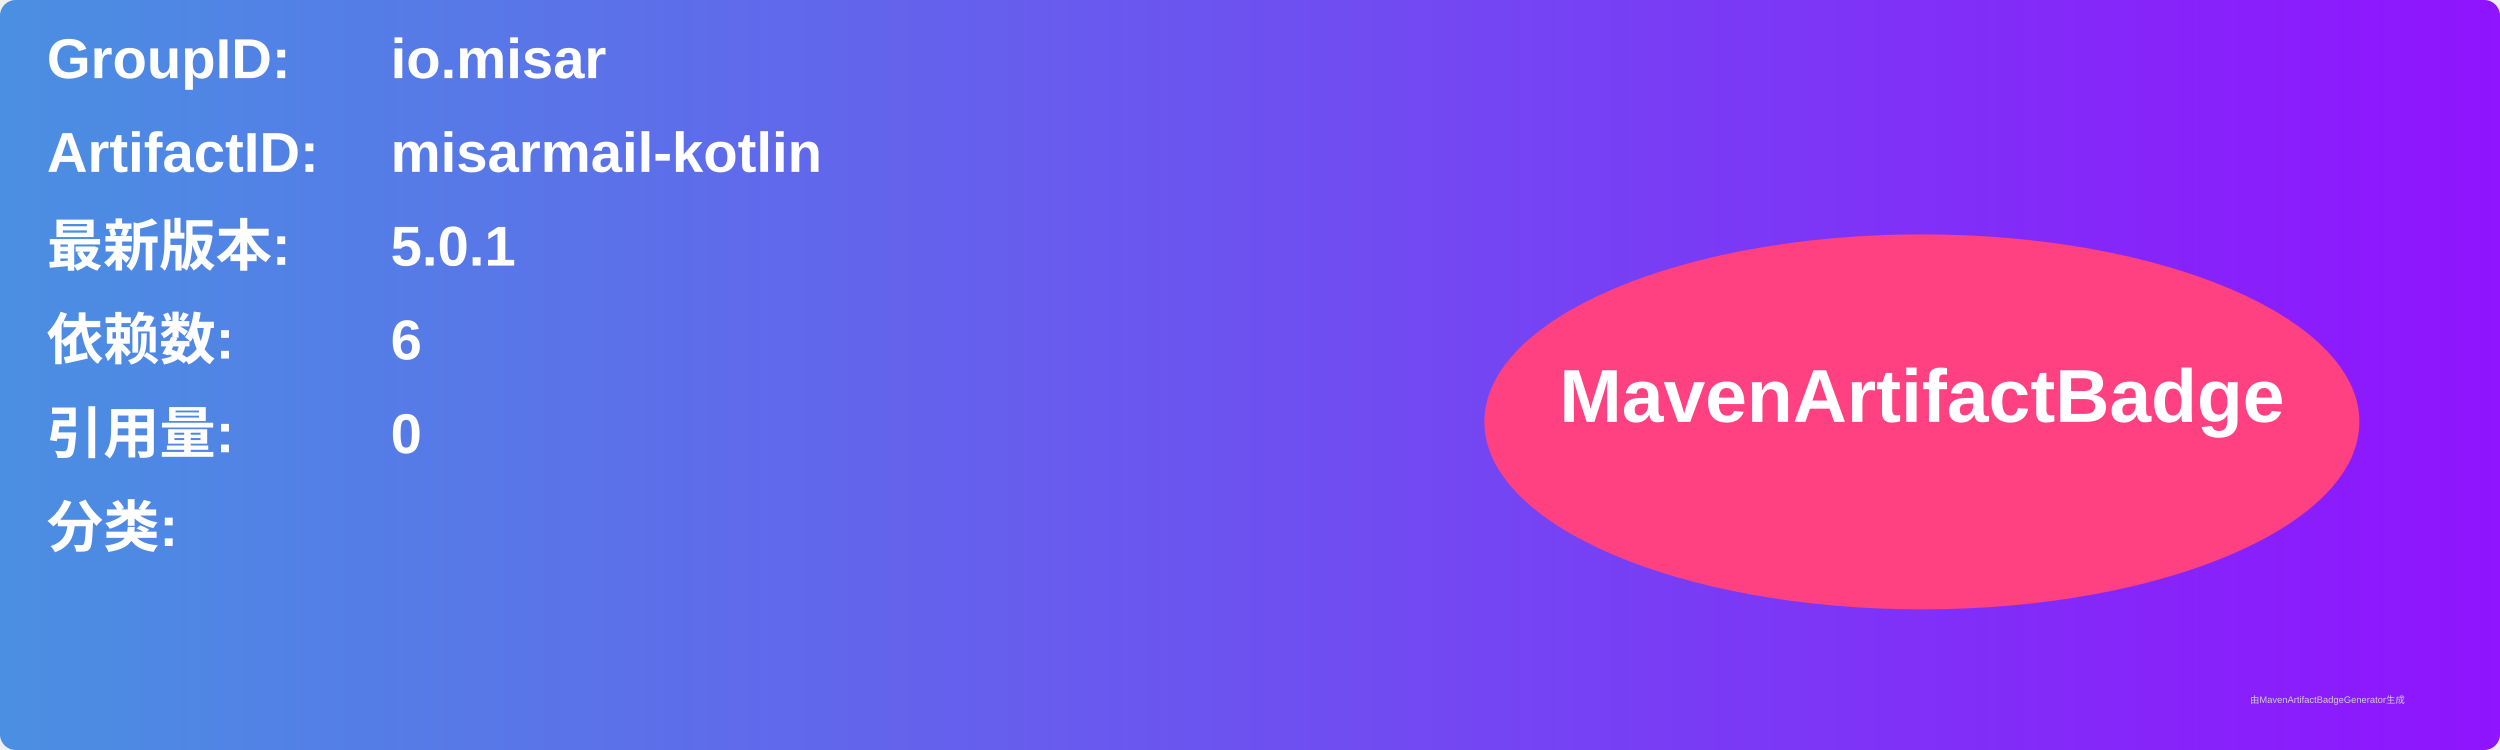
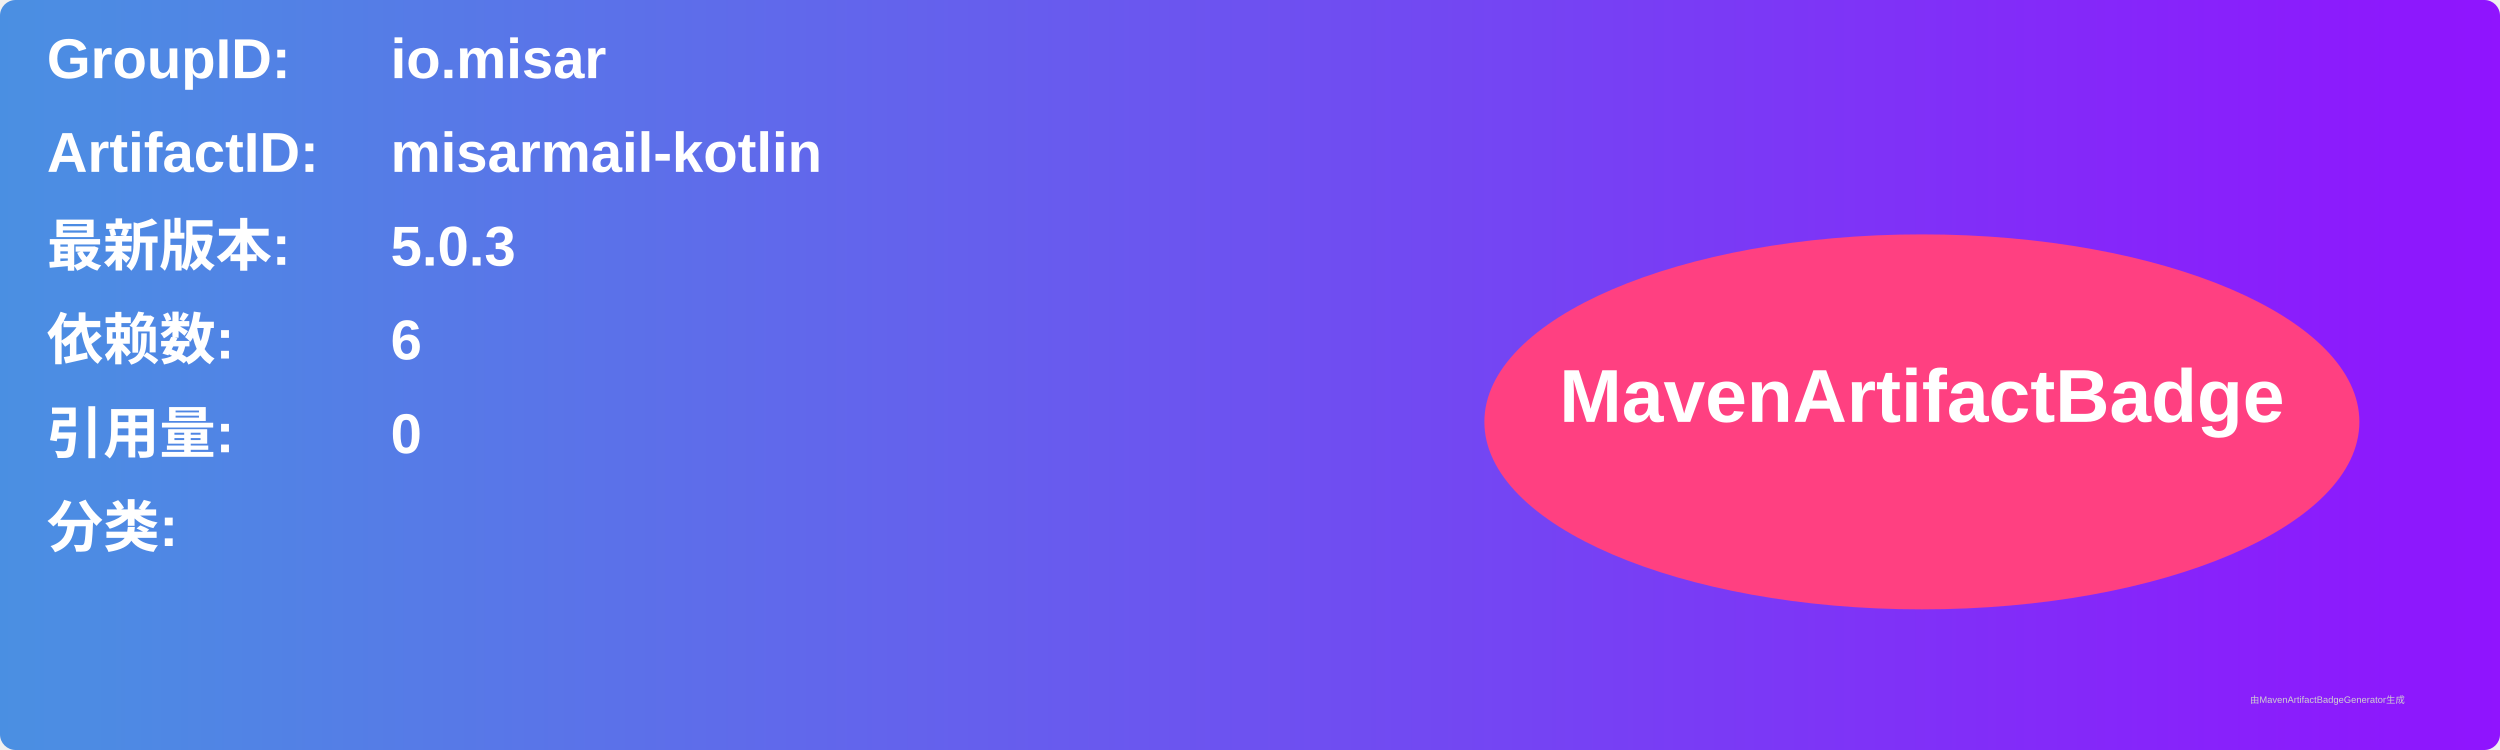
<svg xmlns="http://www.w3.org/2000/svg" width="800" height="240" viewBox="0 0 800 240">
  <linearGradient id="grad" x1="0%" y1="0%" x2="100%" y2="0%">
    <stop offset="0%" stop-color="#4a90e2" />
    <stop offset="100%" stop-color="#9013fe" />
  </linearGradient>
  <rect width="100%" height="100%" rx="5" ry="5" fill="url(#grad)" />
  <g transform="translate(15, 15)">
    <text x="0" y="10" font-family="Arial" font-size="18" fill="white" font-weight="bold" width="260">GroupID:</text>
    <text x="110" y="10" font-family="Arial" font-size="18" fill="white" font-weight="bold" width="460">io.misar</text>
    <text x="0" y="40" font-family="Arial" font-size="18" fill="white" font-weight="bold" width="260">ArtifactID:</text>
    <text x="110" y="40" font-family="Arial" font-size="18" fill="white" font-weight="bold" width="460">misarmail-kotlin</text>
    <text x="0" y="70" font-family="Arial" font-size="18" fill="white" font-weight="bold">最新版本:</text>
    <text x="110" y="70" font-family="Arial" font-size="18" fill="white" font-weight="bold">
-       <tspan font-weight="bold">5.0.1</tspan>
+       <tspan font-weight="bold">5.0.3</tspan>
    </text>
    <text x="0" y="100" font-family="Arial" font-size="18" fill="white" font-weight="bold">依赖数: </text>
    <text x="110" y="100" font-family="Arial" font-size="18" fill="white">
      <tspan font-weight="bold">6</tspan>
    </text>
    <text x="0" y="130" font-family="Arial" font-size="18" fill="white" font-weight="bold">引用量: </text>
    <text x="110" y="130" font-family="Arial" font-size="18" fill="white">
      <tspan font-weight="bold">0</tspan>
    </text>
    <text x="0" y="160" font-family="Arial" font-size="18" fill="white" font-weight="bold">分类:</text>
    <text x="10" y="190" font-family="Arial" font-size="10" fill="white">
      <tspan font-weight="bold" />
    </text>
    <ellipse cx="600" cy="120" rx="140" ry="60" fill="#ff4081" />
    <text x="600" y="120" text-anchor="middle" font-family="Arial" font-size="24" fill="white" font-weight="bold">MavenArtifactBadge</text>
  </g>
  <text x="720" y="225" font-family="Arial" font-size="3" fill="#d0d0d0">由MavenArtifactBadgeGenerator生成</text>
</svg>
